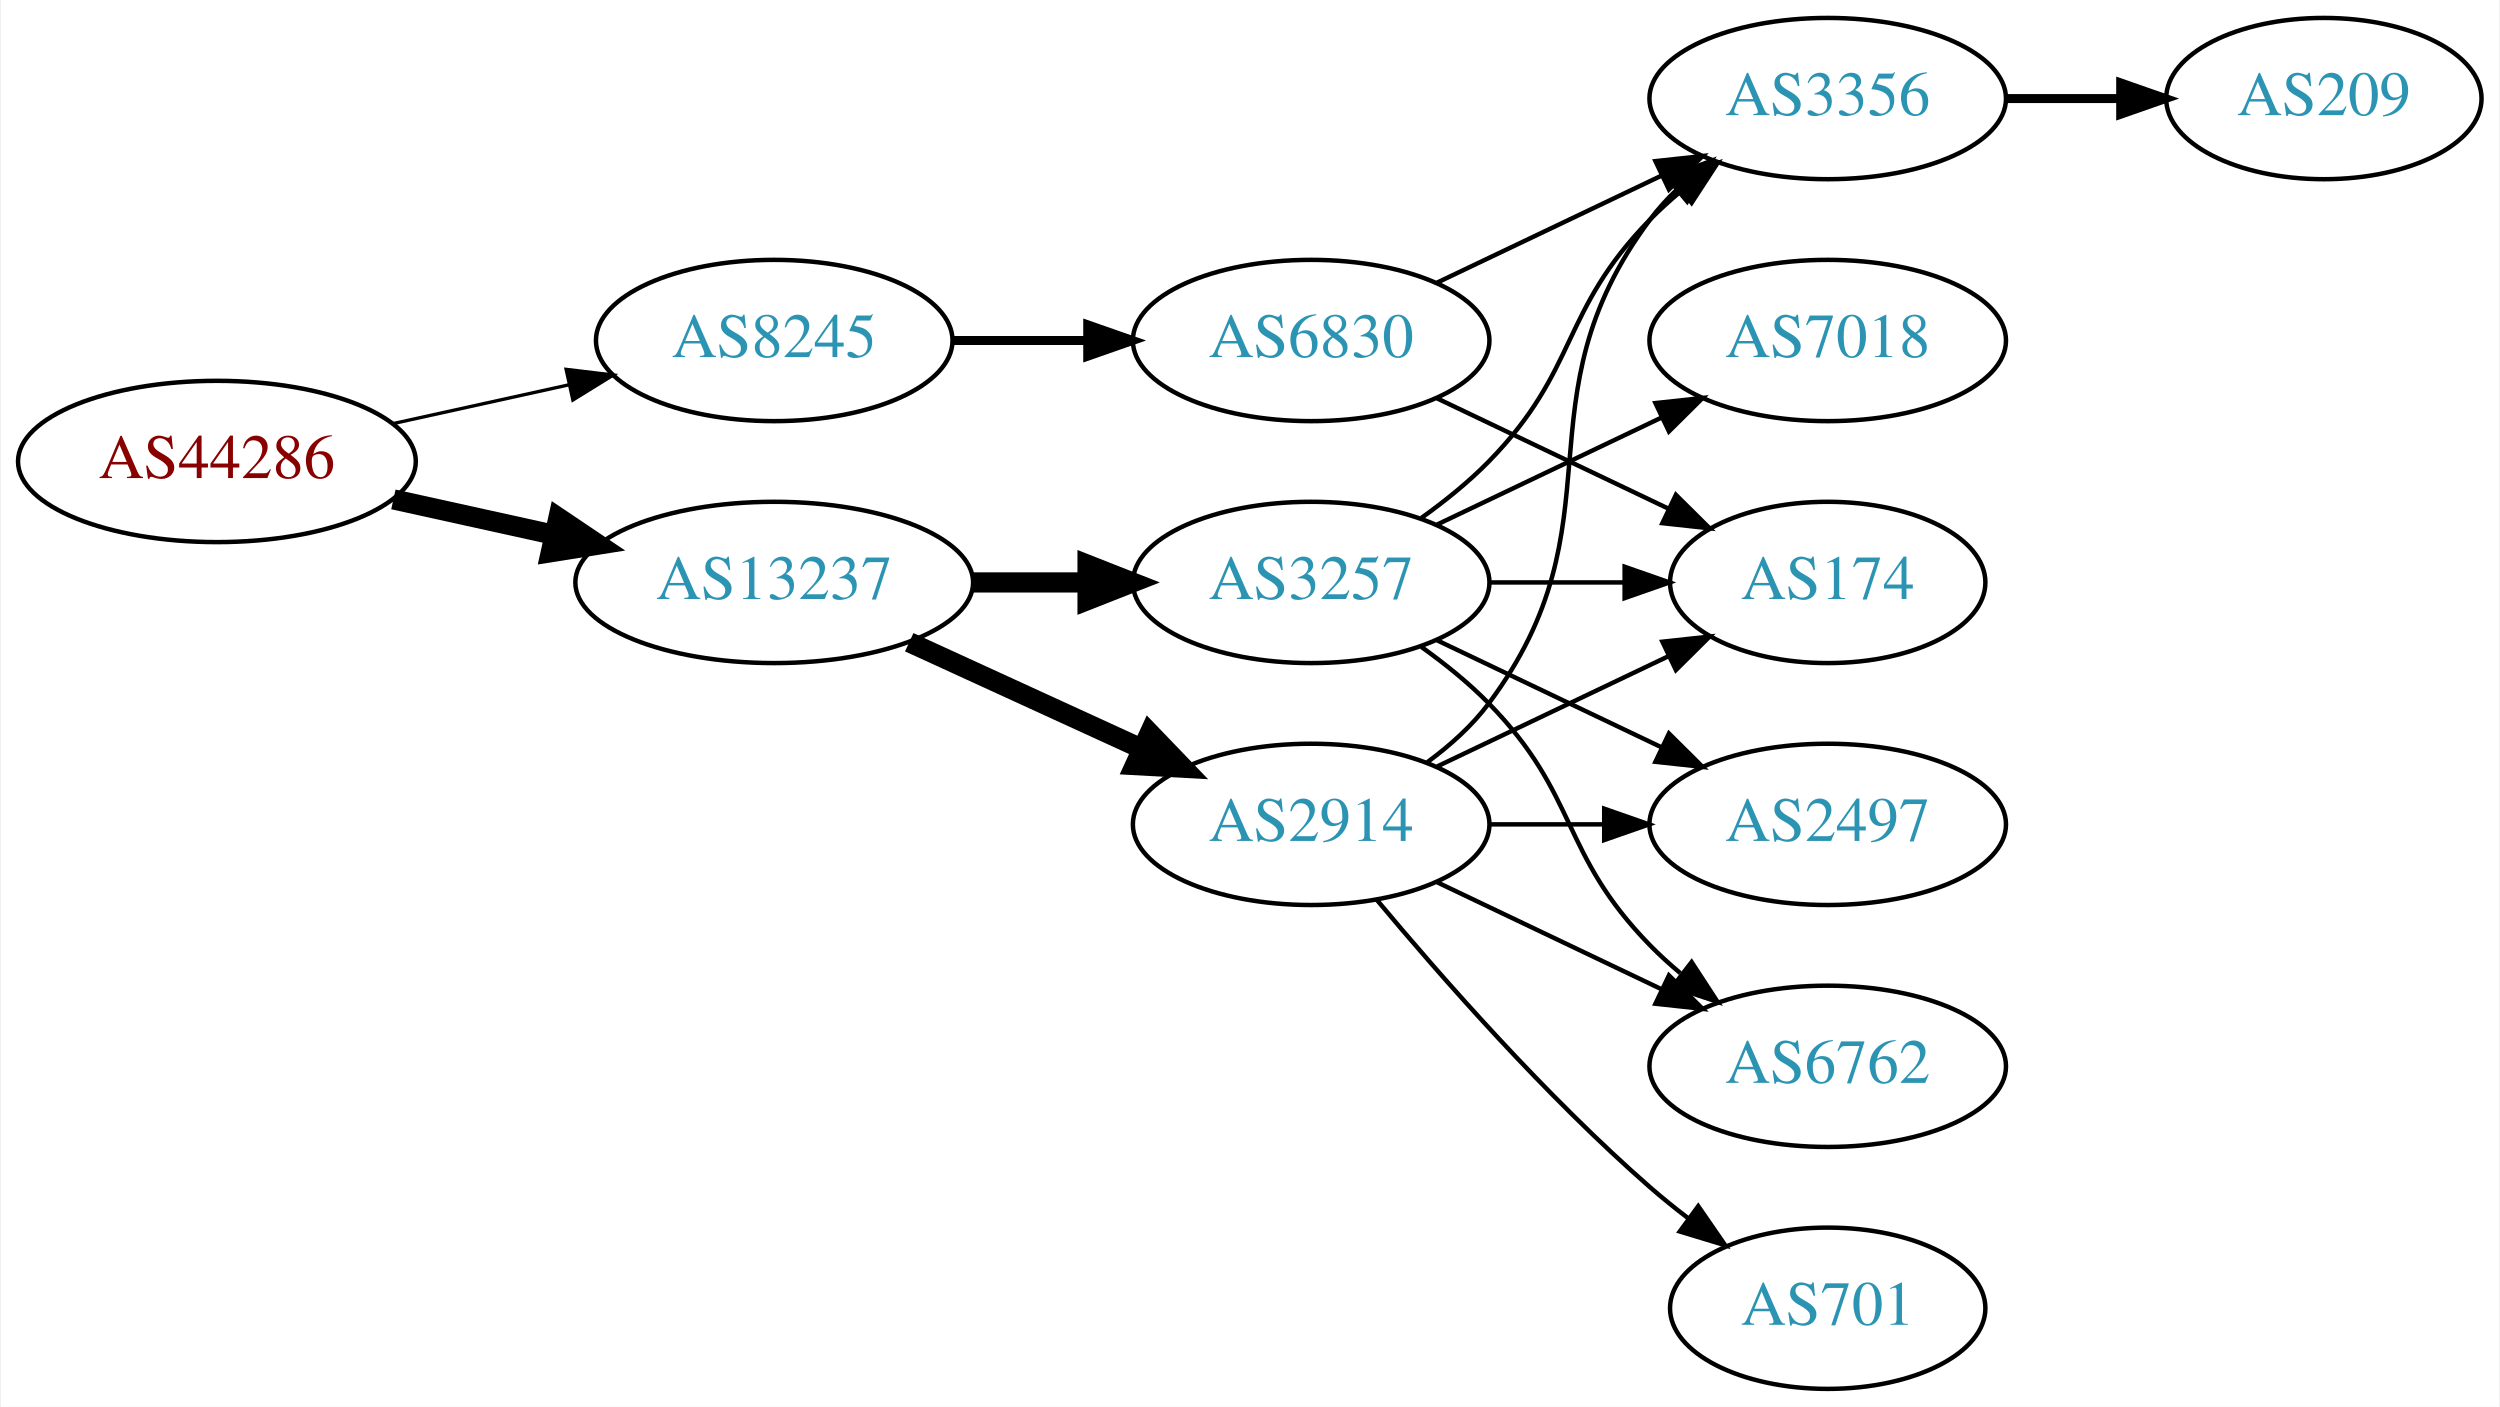
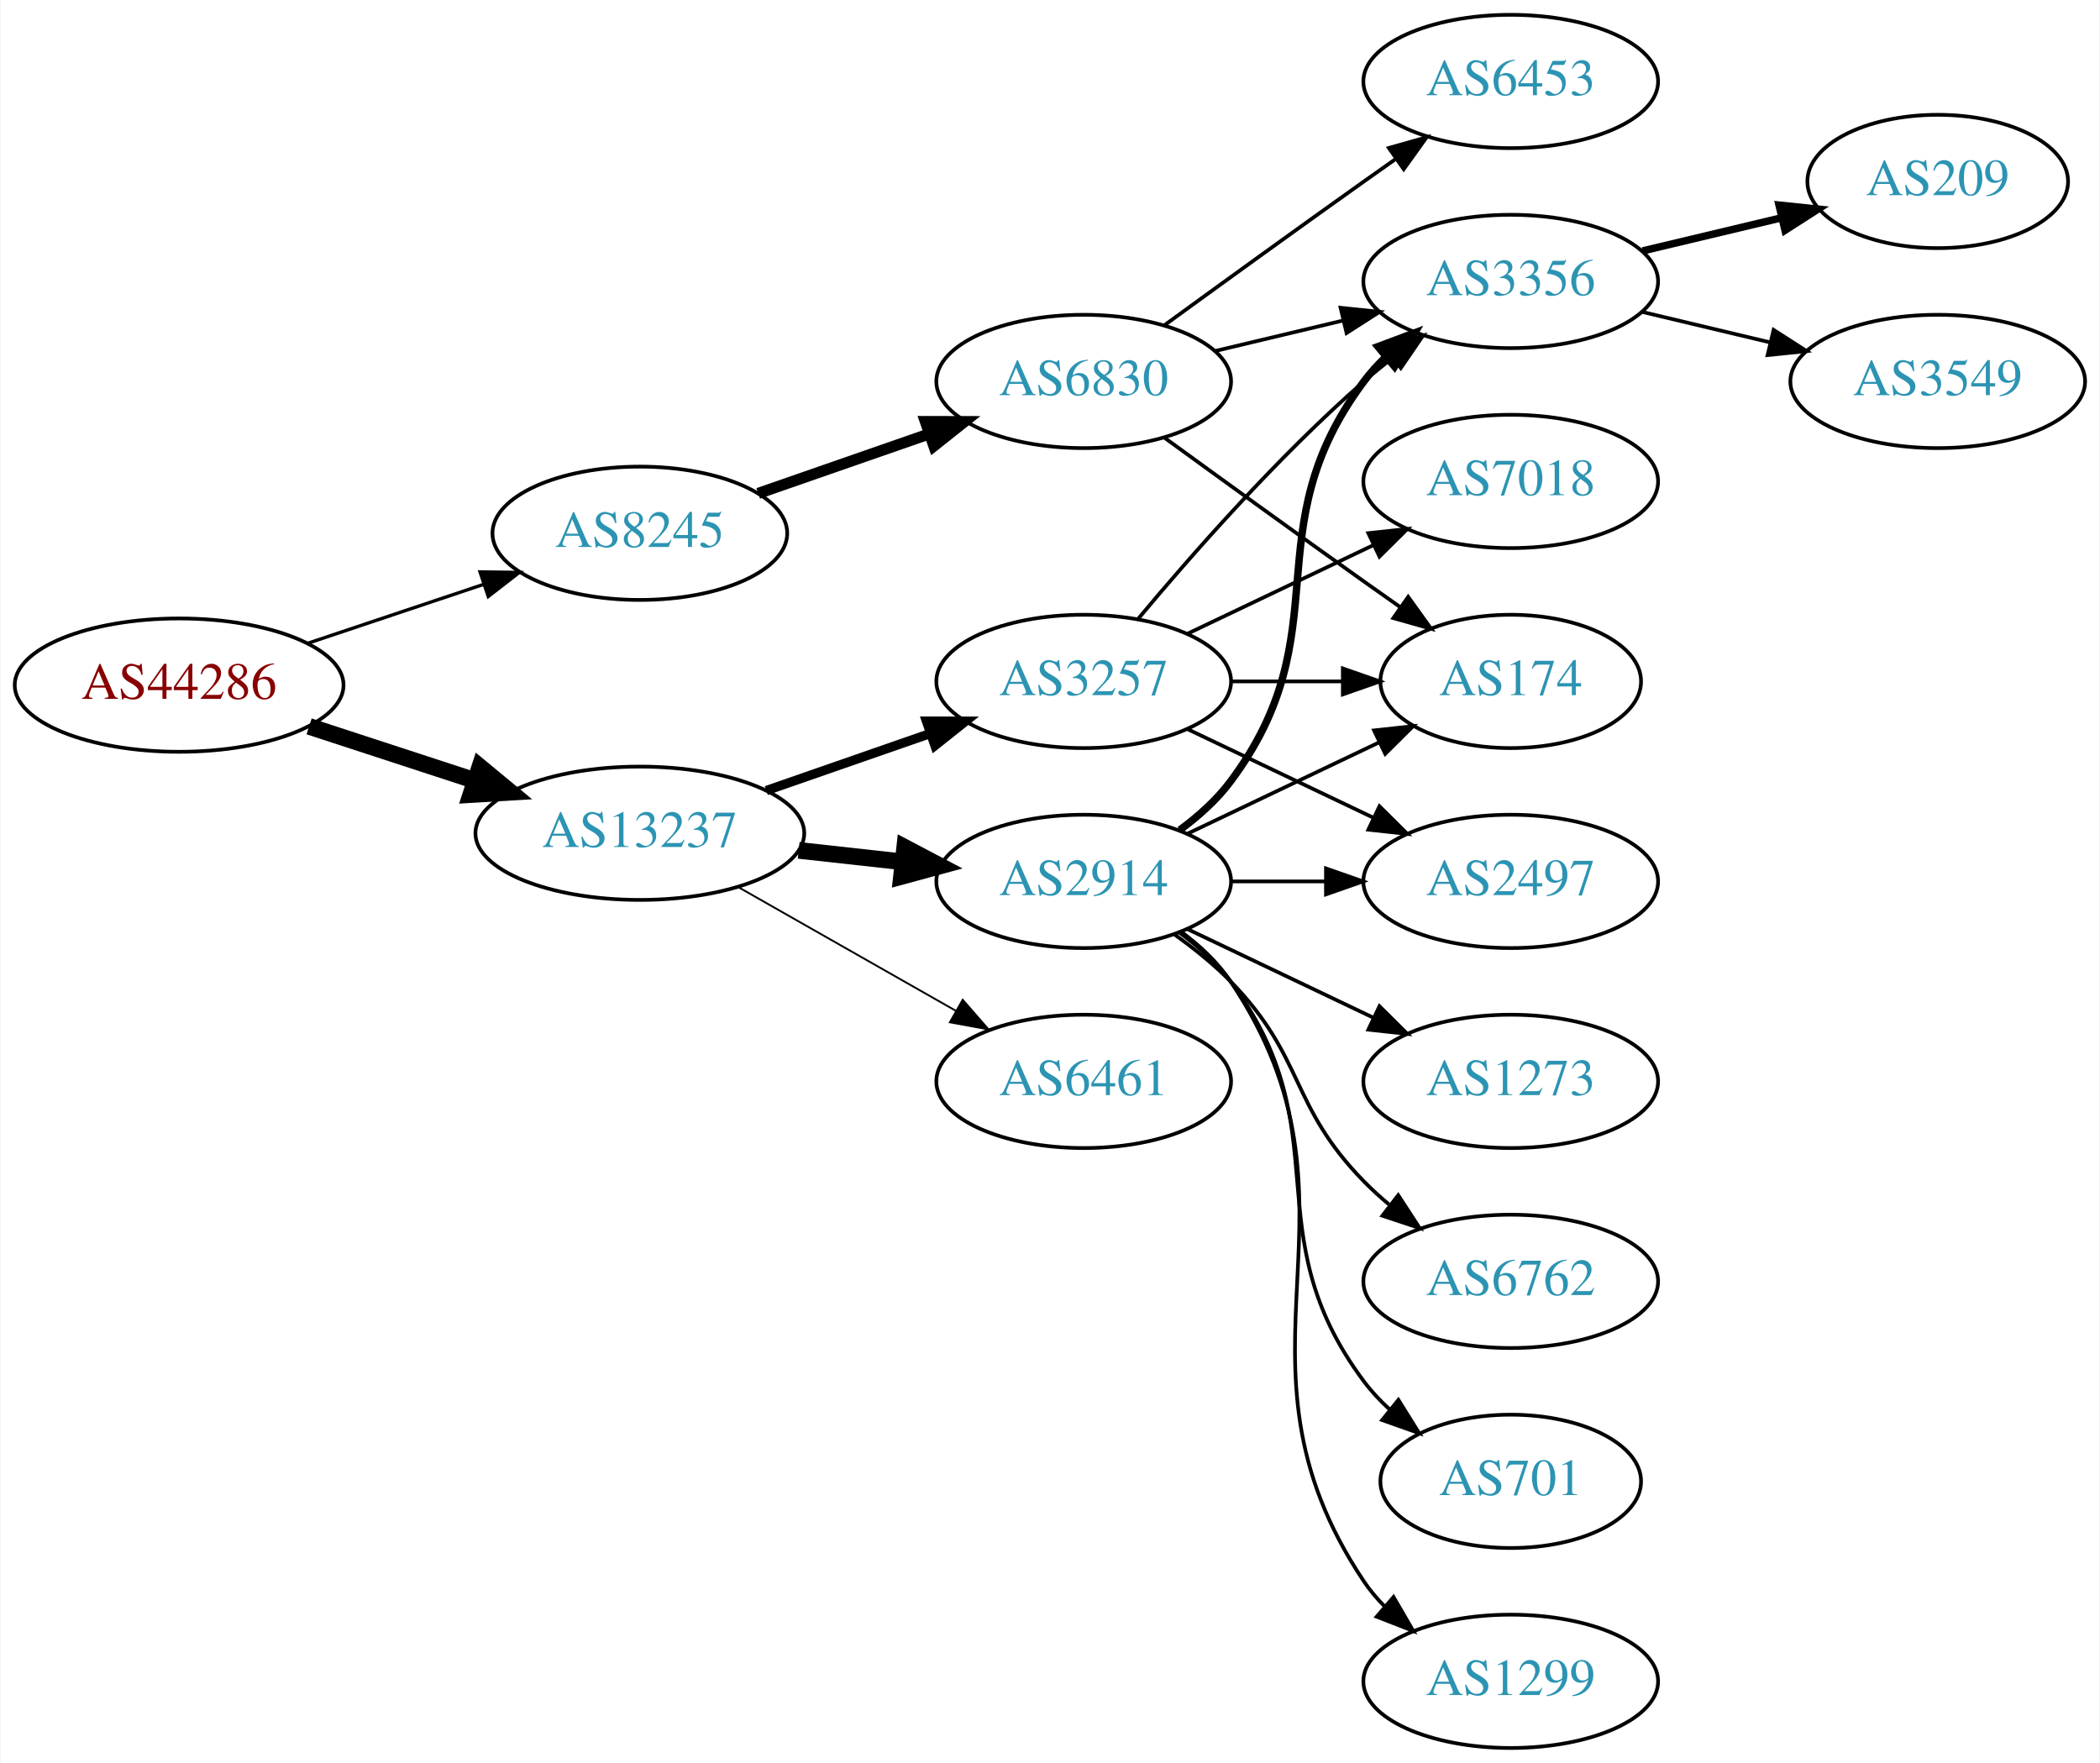
- <svg xmlns="http://www.w3.org/2000/svg" xmlns:xlink="http://www.w3.org/1999/xlink" width="558pt" height="314pt" viewBox="0.00 0.00 557.56 314.00">
-   <g id="graph0" class="graph" transform="scale(1 1) rotate(0) translate(4 310)">
-     <polygon fill="white" stroke="none" points="-4,4 -4,-310 553.564,-310 553.564,4 -4,4" />
+ <svg xmlns="http://www.w3.org/2000/svg" xmlns:xlink="http://www.w3.org/1999/xlink" width="567pt" height="476pt" viewBox="0.00 0.00 566.66 476.00">
+   <g id="graph0" class="graph" transform="scale(1 1) rotate(0) translate(4 472)">
+     <polygon fill="white" stroke="none" points="-4,4 -4,-472 562.663,-472 562.663,4 -4,4" />
    <g id="node1" class="node">
      <g id="a_node1">
        <a xlink:href="/asn/44286" xlink:title="AS44286 ~ crossip communications gmbh [AT]">
-           <ellipse fill="#ffffff" stroke="black" cx="44.196" cy="-207" rx="44.393" ry="18" />
-           <text text-anchor="middle" x="44.196" y="-203.3" font-family="Times,serif" font-size="14.00" fill="#880000">AS44286</text>
+           <ellipse fill="#ffffff" stroke="black" cx="44.196" cy="-287" rx="44.393" ry="18" />
+           <text text-anchor="middle" x="44.196" y="-283.3" font-family="Times,serif" font-size="14.00" fill="#880000">AS44286</text>
        </a>
      </g>
    </g>
    <g id="node2" class="node">
      <g id="a_node2">
        <a xlink:href="/asn/8245" xlink:title="AS8245 ~ Video-Broadcast GmbH [AT]">
-           <ellipse fill="#ffffff" stroke="black" cx="168.588" cy="-234" rx="39.794" ry="18" />
-           <text text-anchor="middle" x="168.588" y="-230.3" font-family="Times,serif" font-size="14.00" fill="#2c94b3">AS8245</text>
+           <ellipse fill="#ffffff" stroke="black" cx="168.588" cy="-328" rx="39.794" ry="18" />
+           <text text-anchor="middle" x="168.588" y="-324.3" font-family="Times,serif" font-size="14.00" fill="#2c94b3">AS8245</text>
        </a>
      </g>
    </g>
    <g id="edge1" class="edge">
-       <path fill="none" stroke="black" stroke-width="0.75" d="M83.586,-215.469C95.977,-218.202 109.824,-221.257 122.644,-224.085" />
-       <polygon fill="black" stroke="black" stroke-width="0.75" points="122.14,-227.558 132.659,-226.295 123.648,-220.722 122.14,-227.558" />
+       <path fill="none" stroke="black" stroke-width="0.9" d="M78.964,-298.312C93.591,-303.212 110.853,-308.994 126.239,-314.148" />
+       <polygon fill="black" stroke="black" stroke-width="0.9" points="125.438,-317.571 136.032,-317.429 127.662,-310.934 125.438,-317.571" />
    </g>
    <g id="node3" class="node">
      <g id="a_node3">
        <a xlink:href="/asn/13237" xlink:title="AS13237 ~ European Backbone of AS13237 [DE]">
-           <ellipse fill="#ffffff" stroke="black" cx="168.588" cy="-180" rx="44.393" ry="18" />
-           <text text-anchor="middle" x="168.588" y="-176.3" font-family="Times,serif" font-size="14.00" fill="#2c94b3">AS13237</text>
+           <ellipse fill="#ffffff" stroke="black" cx="168.588" cy="-247" rx="44.393" ry="18" />
+           <text text-anchor="middle" x="168.588" y="-243.3" font-family="Times,serif" font-size="14.00" fill="#2c94b3">AS13237</text>
        </a>
      </g>
    </g>
    <g id="edge2" class="edge">
-       <path fill="none" stroke="black" stroke-width="4.5" d="M83.586,-198.531C94.978,-196.018 107.6,-193.233 119.525,-190.603" />
-       <polygon fill="black" stroke="black" stroke-width="4.5" points="120.418,-194.438 129.335,-188.439 118.721,-186.748 120.418,-194.438" />
+       <path fill="none" stroke="black" stroke-width="4.5" d="M79.289,-275.858C93.082,-271.35 109.177,-266.09 123.819,-261.305" />
+       <polygon fill="black" stroke="black" stroke-width="4.5" points="125.396,-264.932 133.678,-258.082 122.95,-257.446 125.396,-264.932" />
    </g>
    <g id="node4" class="node">
      <g id="a_node4">
        <a xlink:href="/asn/6830" xlink:title="AS6830 ~ LGI-UPC [AT]">
+           <ellipse fill="#ffffff" stroke="black" cx="288.431" cy="-369" rx="39.794" ry="18" />
+           <text text-anchor="middle" x="288.431" y="-365.3" font-family="Times,serif" font-size="14.00" fill="#2c94b3">AS6830</text>
+         </a>
+       </g>
+     </g>
+     <g id="edge3" class="edge">
+       <path fill="none" stroke="black" stroke-width="3" d="M200.55,-338.772C214.647,-343.677 231.523,-349.548 246.636,-354.807" />
+       <polygon fill="black" stroke="black" stroke-width="3" points="245.672,-358.177 256.267,-358.157 247.972,-351.566 245.672,-358.177" />
+     </g>
+     <g id="node10" class="node">
+       <g id="a_node10">
+         <a xlink:href="/asn/2914" xlink:title="AS2914 ~ NTT America, Inc. [US]">
          <ellipse fill="#ffffff" stroke="black" cx="288.431" cy="-234" rx="39.794" ry="18" />
-           <text text-anchor="middle" x="288.431" y="-230.3" font-family="Times,serif" font-size="14.00" fill="#2c94b3">AS6830</text>
-         </a>
-       </g>
-     </g>
-     <g id="edge3" class="edge">
-       <path fill="none" stroke="black" stroke-width="2" d="M208.501,-234C218.054,-234 228.404,-234 238.367,-234" />
-       <polygon fill="black" stroke="black" stroke-width="2" points="238.559,-237.5 248.559,-234 238.559,-230.5 238.559,-237.5" />
-     </g>
-     <g id="node8" class="node">
-       <g id="a_node8">
+           <text text-anchor="middle" x="288.431" y="-230.3" font-family="Times,serif" font-size="14.00" fill="#2c94b3">AS2914</text>
+         </a>
+       </g>
+     </g>
+     <g id="edge9" class="edge">
+       <path fill="none" stroke="black" stroke-width="4.5" d="M211.467,-242.38C220.503,-241.383 230.125,-240.322 239.376,-239.301" />
+       <polygon fill="black" stroke="black" stroke-width="4.5" points="240.105,-243.182 249.613,-238.172 239.241,-235.355 240.105,-243.182" />
+     </g>
+     <g id="node11" class="node">
+       <g id="a_node11">
        <a xlink:href="/asn/3257" xlink:title="AS3257 ~ GTT [DE]">
+           <ellipse fill="#ffffff" stroke="black" cx="288.431" cy="-288" rx="39.794" ry="18" />
+           <text text-anchor="middle" x="288.431" y="-284.3" font-family="Times,serif" font-size="14.00" fill="#2c94b3">AS3257</text>
+         </a>
+       </g>
+     </g>
+     <g id="edge10" class="edge">
+       <path fill="none" stroke="black" stroke-width="2.5" d="M202.728,-258.53C216.445,-263.302 232.484,-268.883 246.894,-273.896" />
+       <polygon fill="black" stroke="black" stroke-width="2.5" points="245.966,-277.279 256.56,-277.26 248.266,-270.668 245.966,-277.279" />
+     </g>
+     <g id="node12" class="node">
+       <g id="a_node12">
+         <a xlink:href="/asn/6461" xlink:title="AS6461 ~ Zayo Bandwidth [US]">
          <ellipse fill="#ffffff" stroke="black" cx="288.431" cy="-180" rx="39.794" ry="18" />
-           <text text-anchor="middle" x="288.431" y="-176.3" font-family="Times,serif" font-size="14.00" fill="#2c94b3">AS3257</text>
-         </a>
-       </g>
-     </g>
-     <g id="edge7" class="edge">
-       <path fill="none" stroke="black" stroke-width="4.5" d="M212.799,-180C221.112,-180 229.875,-180 238.357,-180" />
-       <polygon fill="black" stroke="black" stroke-width="4.5" points="238.516,-183.938 248.516,-180 238.516,-176.063 238.516,-183.938" />
-     </g>
-     <g id="node9" class="node">
-       <g id="a_node9">
-         <a xlink:href="/asn/2914" xlink:title="AS2914 ~ NTT America, Inc. [US]">
-           <ellipse fill="#ffffff" stroke="black" cx="288.431" cy="-126" rx="39.794" ry="18" />
-           <text text-anchor="middle" x="288.431" y="-122.3" font-family="Times,serif" font-size="14.00" fill="#2c94b3">AS2914</text>
-         </a>
-       </g>
-     </g>
-     <g id="edge8" class="edge">
-       <path fill="none" stroke="black" stroke-width="4.5" d="M198.718,-166.652C214.329,-159.498 233.727,-150.609 250.399,-142.97" />
-       <polygon fill="black" stroke="black" stroke-width="4.5" points="252.4,-146.384 259.851,-138.638 249.119,-139.225 252.4,-146.384" />
+           <text text-anchor="middle" x="288.431" y="-176.3" font-family="Times,serif" font-size="14.00" fill="#2c94b3">AS6461</text>
+         </a>
+       </g>
+     </g>
+     <g id="edge11" class="edge">
+       <path fill="none" stroke="black" stroke-width="0.5" d="M195.158,-232.462C212.378,-222.672 235.263,-209.66 253.934,-199.045" />
+       <polygon fill="black" stroke="black" stroke-width="0.5" points="255.755,-202.036 262.718,-194.05 252.295,-195.95 255.755,-202.036" />
    </g>
    <g id="node5" class="node">
      <g id="a_node5">
-         <a xlink:href="/asn/174" xlink:title="AS174 ~ Cogent Communications [US]">
-           <ellipse fill="#ffffff" stroke="black" cx="403.724" cy="-180" rx="35.194" ry="18" />
-           <text text-anchor="middle" x="403.724" y="-176.3" font-family="Times,serif" font-size="14.00" fill="#2c94b3">AS174</text>
+         <a xlink:href="/asn/6453" xlink:title="AS6453 ~ TATA COMMUNICATIONS (AMERICA) INC [US]">
+           <ellipse fill="#ffffff" stroke="black" cx="403.724" cy="-450" rx="39.794" ry="18" />
+           <text text-anchor="middle" x="403.724" y="-446.3" font-family="Times,serif" font-size="14.00" fill="#2c94b3">AS6453</text>
        </a>
      </g>
    </g>
    <g id="edge4" class="edge">
-       <path fill="none" stroke="black" d="M316.567,-221.066C331.999,-213.71 351.485,-204.423 368.02,-196.541" />
-       <polygon fill="black" stroke="black" points="369.84,-199.551 377.361,-192.089 366.828,-193.232 369.84,-199.551" />
+       <path fill="none" stroke="black" d="M310.279,-384.222C325.213,-395.091 345.827,-410.025 364.077,-423 366.898,-425.005 369.841,-427.085 372.789,-429.159" />
+       <polygon fill="black" stroke="black" points="370.816,-432.05 381.013,-434.926 374.835,-426.319 370.816,-432.05" />
    </g>
    <g id="node6" class="node">
      <g id="a_node6">
        <a xlink:href="/asn/3356" xlink:title="AS3356 ~ Level 3 Parent, LLC [US]">
-           <ellipse fill="#ffffff" stroke="black" cx="403.724" cy="-288" rx="39.794" ry="18" />
-           <text text-anchor="middle" x="403.724" y="-284.3" font-family="Times,serif" font-size="14.00" fill="#2c94b3">AS3356</text>
+           <ellipse fill="#ffffff" stroke="black" cx="403.724" cy="-396" rx="39.794" ry="18" />
+           <text text-anchor="middle" x="403.724" y="-392.3" font-family="Times,serif" font-size="14.00" fill="#2c94b3">AS3356</text>
        </a>
      </g>
    </g>
    <g id="edge5" class="edge">
-       <path fill="none" stroke="black" d="M316.567,-246.934C331.561,-254.081 350.382,-263.052 366.605,-270.785" />
-       <polygon fill="black" stroke="black" points="365.276,-274.028 375.809,-275.171 368.288,-267.709 365.276,-274.028" />
+       <path fill="none" stroke="black" d="M324.038,-377.248C334.909,-379.838 347.064,-382.735 358.506,-385.462" />
+       <polygon fill="black" stroke="black" points="357.789,-388.889 368.328,-387.803 359.412,-382.08 357.789,-388.889" />
    </g>
    <g id="node7" class="node">
      <g id="a_node7">
+         <a xlink:href="/asn/174" xlink:title="AS174 ~ Cogent Communications [US]">
+           <ellipse fill="#ffffff" stroke="black" cx="403.724" cy="-288" rx="35.194" ry="18" />
+           <text text-anchor="middle" x="403.724" y="-284.3" font-family="Times,serif" font-size="14.00" fill="#2c94b3">AS174</text>
+         </a>
+       </g>
+     </g>
+     <g id="edge6" class="edge">
+       <path fill="none" stroke="black" d="M310.279,-353.778C325.213,-342.909 345.827,-327.975 364.077,-315 367.288,-312.718 370.657,-310.339 374.011,-307.982" />
+       <polygon fill="black" stroke="black" points="376.039,-310.834 382.222,-302.23 372.023,-305.101 376.039,-310.834" />
+     </g>
+     <g id="node8" class="node">
+       <g id="a_node8">
        <a xlink:href="/asn/209" xlink:title="AS209 ~ CenturyLink Communications, LLC [US]">
-           <ellipse fill="#ffffff" stroke="black" cx="514.467" cy="-288" rx="35.194" ry="18" />
-           <text text-anchor="middle" x="514.467" y="-284.3" font-family="Times,serif" font-size="14.00" fill="#2c94b3">AS209</text>
-         </a>
-       </g>
-     </g>
-     <g id="edge6" class="edge">
-       <path fill="none" stroke="black" stroke-width="2" d="M443.675,-288C451.908,-288 460.654,-288 469.07,-288" />
-       <polygon fill="black" stroke="black" stroke-width="2" points="469.115,-291.5 479.115,-288 469.115,-284.5 469.115,-291.5" />
-     </g>
-     <g id="edge13" class="edge">
-       <path fill="none" stroke="black" d="M328.103,-180C337.808,-180 348.299,-180 358.262,-180" />
-       <polygon fill="black" stroke="black" points="358.398,-183.5 368.398,-180 358.398,-176.5 358.398,-183.5" />
+           <ellipse fill="#ffffff" stroke="black" cx="519.017" cy="-423" rx="35.194" ry="18" />
+           <text text-anchor="middle" x="519.017" y="-419.3" font-family="Times,serif" font-size="14.00" fill="#2c94b3">AS209</text>
+         </a>
+       </g>
+     </g>
+     <g id="edge7" class="edge">
+       <path fill="none" stroke="black" stroke-width="2" d="M439.331,-404.248C451.125,-407.058 464.43,-410.229 476.698,-413.153" />
+       <polygon fill="black" stroke="black" stroke-width="2" points="476.164,-416.624 486.703,-415.537 477.787,-409.814 476.164,-416.624" />
+     </g>
+     <g id="node9" class="node">
+       <g id="a_node9">
+         <a xlink:href="/asn/3549" xlink:title="AS3549 ~ Level 3 Parent, LLC [US]">
+           <ellipse fill="#ffffff" stroke="black" cx="519.017" cy="-369" rx="39.794" ry="18" />
+           <text text-anchor="middle" x="519.017" y="-365.3" font-family="Times,serif" font-size="14.00" fill="#2c94b3">AS3549</text>
+         </a>
+       </g>
+     </g>
+     <g id="edge8" class="edge">
+       <path fill="none" stroke="black" d="M439.331,-387.752C450.202,-385.162 462.357,-382.265 473.799,-379.538" />
+       <polygon fill="black" stroke="black" points="474.705,-382.92 483.621,-377.197 473.082,-376.111 474.705,-382.92" />
    </g>
    <g id="edge12" class="edge">
-       <path fill="none" stroke="black" d="M313.025,-194.389C318.281,-198.148 323.613,-202.437 328.077,-207 348.25,-227.617 343.905,-240.383 364.077,-261 366.17,-263.139 368.453,-265.218 370.83,-267.21" />
-       <polygon fill="black" stroke="black" points="369.074,-270.275 379.13,-273.611 373.349,-264.732 369.074,-270.275" />
-     </g>
-     <g id="node10" class="node">
-       <g id="a_node10">
-         <a xlink:href="/asn/6762" xlink:title="AS6762 ~ TELECOM ITALIA SPARKLE S.p.A. [IT]">
-           <ellipse fill="#ffffff" stroke="black" cx="403.724" cy="-72" rx="39.794" ry="18" />
-           <text text-anchor="middle" x="403.724" y="-68.3" font-family="Times,serif" font-size="14.00" fill="#2c94b3">AS6762</text>
-         </a>
-       </g>
-     </g>
-     <g id="edge9" class="edge">
-       <path fill="none" stroke="black" d="M313.025,-165.611C318.281,-161.852 323.613,-157.563 328.077,-153 348.25,-132.383 343.905,-119.617 364.077,-99 366.17,-96.861 368.453,-94.782 370.83,-92.79" />
-       <polygon fill="black" stroke="black" points="373.349,-95.268 379.13,-86.389 369.074,-89.725 373.349,-95.268" />
-     </g>
-     <g id="node11" class="node">
-       <g id="a_node11">
-         <a xlink:href="/asn/7018" xlink:title="AS7018 ~ AT&amp;T Services, Inc. [US]">
-           <ellipse fill="#ffffff" stroke="black" cx="403.724" cy="-234" rx="39.794" ry="18" />
-           <text text-anchor="middle" x="403.724" y="-230.3" font-family="Times,serif" font-size="14.00" fill="#2c94b3">AS7018</text>
-         </a>
-       </g>
-     </g>
-     <g id="edge10" class="edge">
-       <path fill="none" stroke="black" d="M316.567,-192.934C331.561,-200.081 350.382,-209.052 366.605,-216.785" />
-       <polygon fill="black" stroke="black" points="365.276,-220.028 375.809,-221.171 368.288,-213.709 365.276,-220.028" />
-     </g>
-     <g id="node12" class="node">
-       <g id="a_node12">
-         <a xlink:href="/asn/2497" xlink:title="AS2497 ~ Internet Initiative Japan Inc. [JP]">
-           <ellipse fill="#ffffff" stroke="black" cx="403.724" cy="-126" rx="39.794" ry="18" />
-           <text text-anchor="middle" x="403.724" y="-122.3" font-family="Times,serif" font-size="14.00" fill="#2c94b3">AS2497</text>
-         </a>
-       </g>
-     </g>
-     <g id="edge11" class="edge">
-       <path fill="none" stroke="black" d="M316.567,-167.066C331.561,-159.919 350.382,-150.948 366.605,-143.215" />
-       <polygon fill="black" stroke="black" points="368.288,-146.291 375.809,-138.829 365.276,-139.972 368.288,-146.291" />
-     </g>
-     <g id="edge18" class="edge">
-       <path fill="none" stroke="black" d="M316.567,-138.934C331.999,-146.29 351.485,-155.577 368.02,-163.459" />
-       <polygon fill="black" stroke="black" points="366.828,-166.768 377.361,-167.911 369.84,-160.449 366.828,-166.768" />
-     </g>
-     <g id="edge15" class="edge">
-       <path fill="none" stroke="black" d="M314.362,-139.882C319.438,-143.611 324.356,-148.016 328.077,-153 358.349,-193.542 333.806,-220.458 364.077,-261 365.822,-263.336 367.829,-265.545 369.992,-267.617" />
-       <polygon fill="black" stroke="black" points="367.87,-270.405 377.793,-274.118 372.352,-265.027 367.87,-270.405" />
+       <path fill="none" stroke="black" stroke-width="2" d="M314.362,-247.882C319.438,-251.611 324.356,-256.016 328.077,-261 358.349,-301.542 333.806,-328.458 364.077,-369 365.822,-371.336 367.829,-373.545 369.992,-375.617" />
+       <polygon fill="black" stroke="black" stroke-width="2" points="367.87,-378.405 377.793,-382.118 372.352,-373.027 367.87,-378.405" />
    </g>
    <g id="edge17" class="edge">
-       <path fill="none" stroke="black" d="M316.567,-113.066C331.561,-105.919 350.382,-96.948 366.605,-89.215" />
-       <polygon fill="black" stroke="black" points="368.288,-92.291 375.809,-84.829 365.276,-85.972 368.288,-92.291" />
-     </g>
-     <g id="edge14" class="edge">
-       <path fill="none" stroke="black" d="M328.103,-126C336.306,-126 345.07,-126 353.602,-126" />
-       <polygon fill="black" stroke="black" points="353.841,-129.5 363.841,-126 353.841,-122.5 353.841,-129.5" />
+       <path fill="none" stroke="black" d="M316.567,-246.934C331.999,-254.29 351.485,-263.577 368.02,-271.459" />
+       <polygon fill="black" stroke="black" points="366.828,-274.768 377.361,-275.911 369.84,-268.449 366.828,-274.768" />
    </g>
    <g id="node13" class="node">
      <g id="a_node13">
+         <a xlink:href="/asn/1299" xlink:title="AS1299 ~ Telia Carrier [EU]">
+           <ellipse fill="#ffffff" stroke="black" cx="403.724" cy="-18" rx="39.794" ry="18" />
+           <text text-anchor="middle" x="403.724" y="-14.3" font-family="Times,serif" font-size="14.00" fill="#2c94b3">AS1299</text>
+         </a>
+       </g>
+     </g>
+     <g id="edge13" class="edge">
+       <path fill="none" stroke="black" d="M314.75,-220.393C319.806,-216.649 324.617,-212.169 328.077,-207 369.102,-145.706 323.053,-106.294 364.077,-45 365.699,-42.577 367.618,-40.305 369.72,-38.19" />
+       <polygon fill="black" stroke="black" points="372.087,-40.771 377.405,-31.607 367.533,-35.454 372.087,-40.771" />
+     </g>
+     <g id="node14" class="node">
+       <g id="a_node14">
+         <a xlink:href="/asn/1273" xlink:title="AS1273 ~ Vodafone Group PLC [EU]">
+           <ellipse fill="#ffffff" stroke="black" cx="403.724" cy="-180" rx="39.794" ry="18" />
+           <text text-anchor="middle" x="403.724" y="-176.3" font-family="Times,serif" font-size="14.00" fill="#2c94b3">AS1273</text>
+         </a>
+       </g>
+     </g>
+     <g id="edge14" class="edge">
+       <path fill="none" stroke="black" d="M316.567,-221.066C331.561,-213.919 350.382,-204.948 366.605,-197.215" />
+       <polygon fill="black" stroke="black" points="368.288,-200.291 375.809,-192.829 365.276,-193.972 368.288,-200.291" />
+     </g>
+     <g id="node15" class="node">
+       <g id="a_node15">
+         <a xlink:href="/asn/6762" xlink:title="AS6762 ~ TELECOM ITALIA SPARKLE S.p.A. [IT]">
+           <ellipse fill="#ffffff" stroke="black" cx="403.724" cy="-126" rx="39.794" ry="18" />
+           <text text-anchor="middle" x="403.724" y="-122.3" font-family="Times,serif" font-size="14.00" fill="#2c94b3">AS6762</text>
+         </a>
+       </g>
+     </g>
+     <g id="edge15" class="edge">
+       <path fill="none" stroke="black" d="M313.025,-219.611C318.281,-215.852 323.613,-211.563 328.077,-207 348.25,-186.383 343.905,-173.617 364.077,-153 366.17,-150.861 368.453,-148.782 370.83,-146.79" />
+       <polygon fill="black" stroke="black" points="373.349,-149.268 379.13,-140.389 369.074,-143.725 373.349,-149.268" />
+     </g>
+     <g id="node16" class="node">
+       <g id="a_node16">
        <a xlink:href="/asn/701" xlink:title="AS701 ~ UUNET [US]">
-           <ellipse fill="#ffffff" stroke="black" cx="403.724" cy="-18" rx="35.194" ry="18" />
-           <text text-anchor="middle" x="403.724" y="-14.3" font-family="Times,serif" font-size="14.00" fill="#2c94b3">AS701</text>
+           <ellipse fill="#ffffff" stroke="black" cx="403.724" cy="-72" rx="35.194" ry="18" />
+           <text text-anchor="middle" x="403.724" y="-68.3" font-family="Times,serif" font-size="14.00" fill="#2c94b3">AS701</text>
        </a>
      </g>
    </g>
    <g id="edge16" class="edge">
-       <path fill="none" stroke="black" d="M303.061,-109.183C317.343,-92.071 340.89,-65.255 364.077,-45 366.747,-42.668 369.62,-40.352 372.55,-38.114" />
-       <polygon fill="black" stroke="black" points="374.828,-40.784 380.841,-32.061 370.701,-35.13 374.828,-40.784" />
+       <path fill="none" stroke="black" d="M314.362,-220.118C319.438,-216.389 324.356,-211.984 328.077,-207 358.349,-166.458 333.806,-139.542 364.077,-99 366.085,-96.311 368.441,-93.791 370.982,-91.454" />
+       <polygon fill="black" stroke="black" points="373.397,-94.004 378.998,-85.011 369.011,-88.548 373.397,-94.004" />
+     </g>
+     <g id="node17" class="node">
+       <g id="a_node17">
+         <a xlink:href="/asn/2497" xlink:title="AS2497 ~ Internet Initiative Japan Inc. [JP]">
+           <ellipse fill="#ffffff" stroke="black" cx="403.724" cy="-234" rx="39.794" ry="18" />
+           <text text-anchor="middle" x="403.724" y="-230.3" font-family="Times,serif" font-size="14.00" fill="#2c94b3">AS2497</text>
+         </a>
+       </g>
+     </g>
+     <g id="edge18" class="edge">
+       <path fill="none" stroke="black" d="M328.103,-234C336.306,-234 345.07,-234 353.602,-234" />
+       <polygon fill="black" stroke="black" points="353.841,-237.5 363.841,-234 353.841,-230.5 353.841,-237.5" />
+     </g>
+     <g id="edge20" class="edge">
+       <path fill="none" stroke="black" d="M303.061,-304.817C317.343,-321.929 340.89,-348.745 364.077,-369 366.543,-371.154 369.182,-373.294 371.879,-375.372" />
+       <polygon fill="black" stroke="black" points="369.904,-378.264 380.033,-381.37 374.052,-372.625 369.904,-378.264" />
+     </g>
+     <g id="edge22" class="edge">
+       <path fill="none" stroke="black" d="M328.103,-288C337.808,-288 348.299,-288 358.262,-288" />
+       <polygon fill="black" stroke="black" points="358.398,-291.5 368.398,-288 358.398,-284.5 358.398,-291.5" />
+     </g>
+     <g id="edge21" class="edge">
+       <path fill="none" stroke="black" d="M316.567,-275.066C331.561,-267.919 350.382,-258.948 366.605,-251.215" />
+       <polygon fill="black" stroke="black" points="368.288,-254.291 375.809,-246.829 365.276,-247.972 368.288,-254.291" />
+     </g>
+     <g id="node18" class="node">
+       <g id="a_node18">
+         <a xlink:href="/asn/7018" xlink:title="AS7018 ~ AT&amp;T Services, Inc. [US]">
+           <ellipse fill="#ffffff" stroke="black" cx="403.724" cy="-342" rx="39.794" ry="18" />
+           <text text-anchor="middle" x="403.724" y="-338.3" font-family="Times,serif" font-size="14.00" fill="#2c94b3">AS7018</text>
+         </a>
+       </g>
+     </g>
+     <g id="edge19" class="edge">
+       <path fill="none" stroke="black" d="M316.567,-300.934C331.561,-308.081 350.382,-317.052 366.605,-324.785" />
+       <polygon fill="black" stroke="black" points="365.276,-328.028 375.809,-329.171 368.288,-321.709 365.276,-328.028" />
    </g>
  </g>
</svg>
